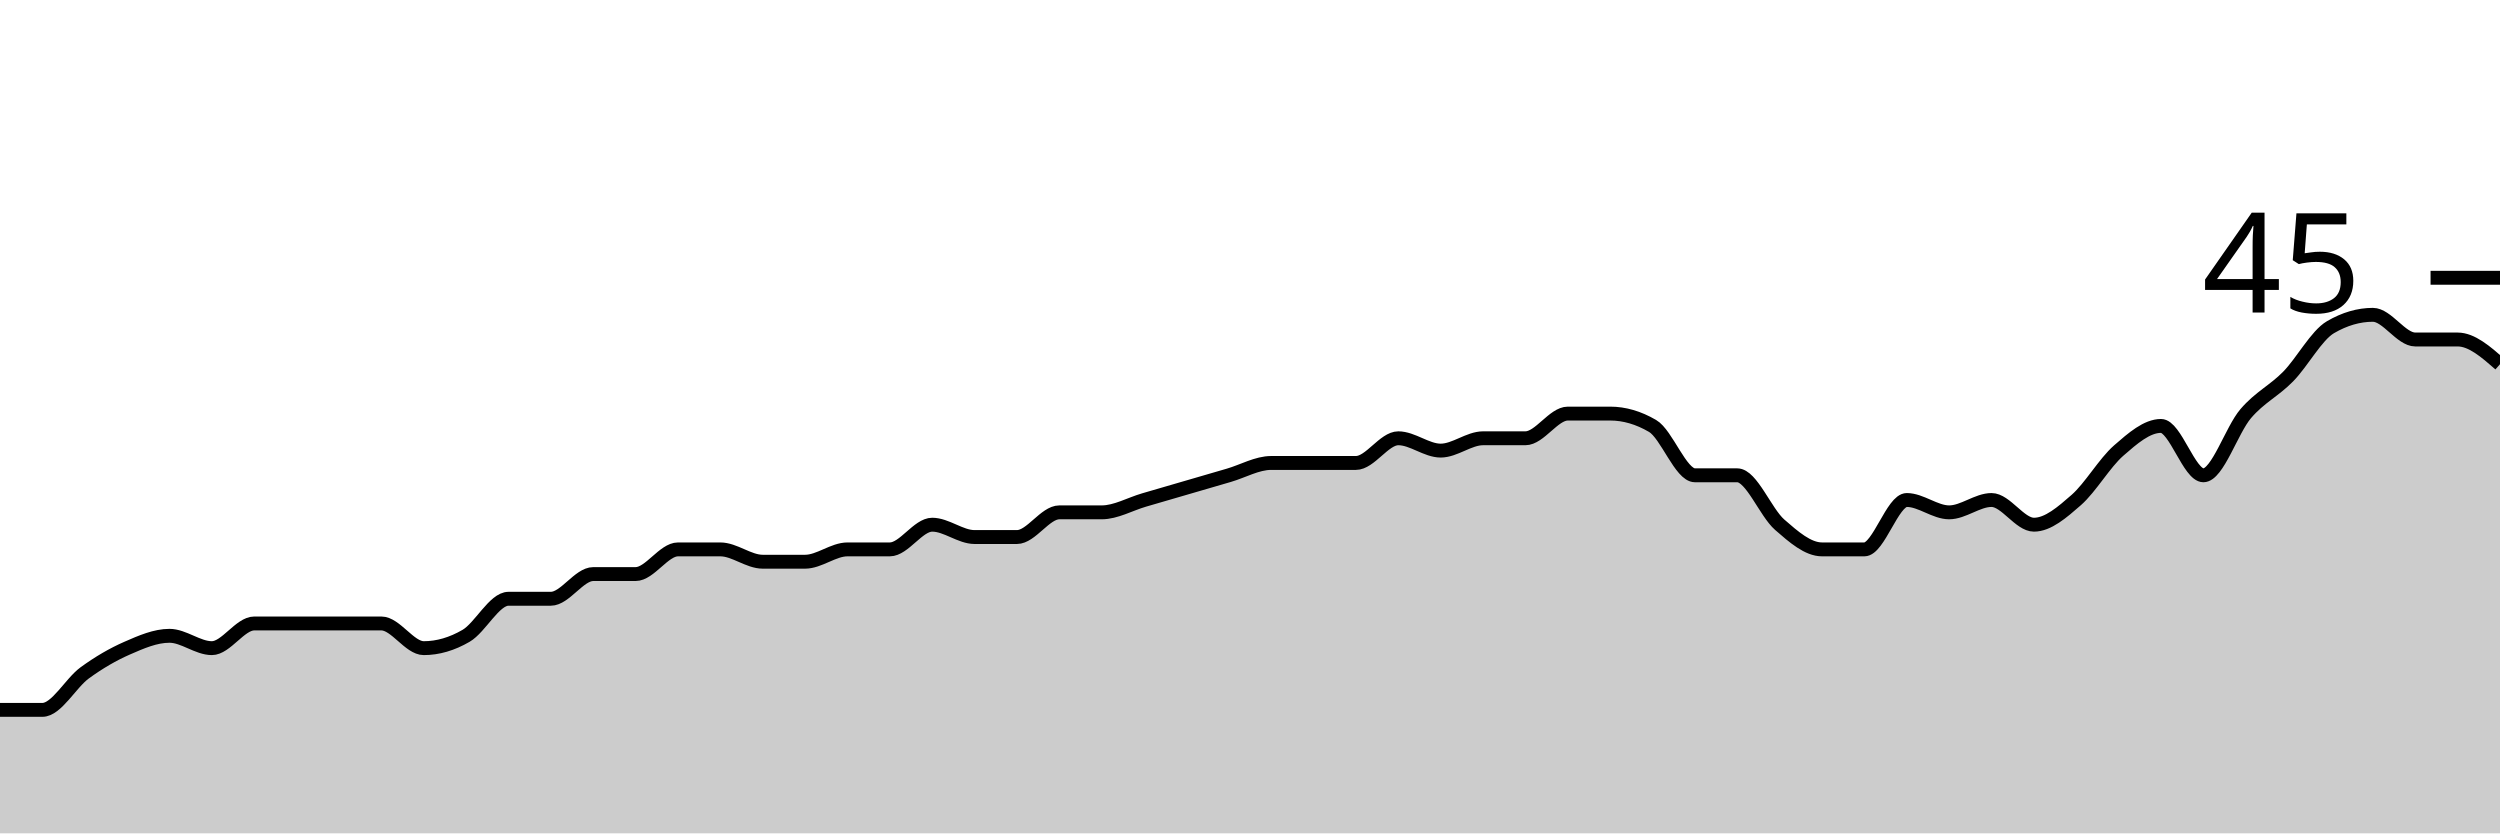
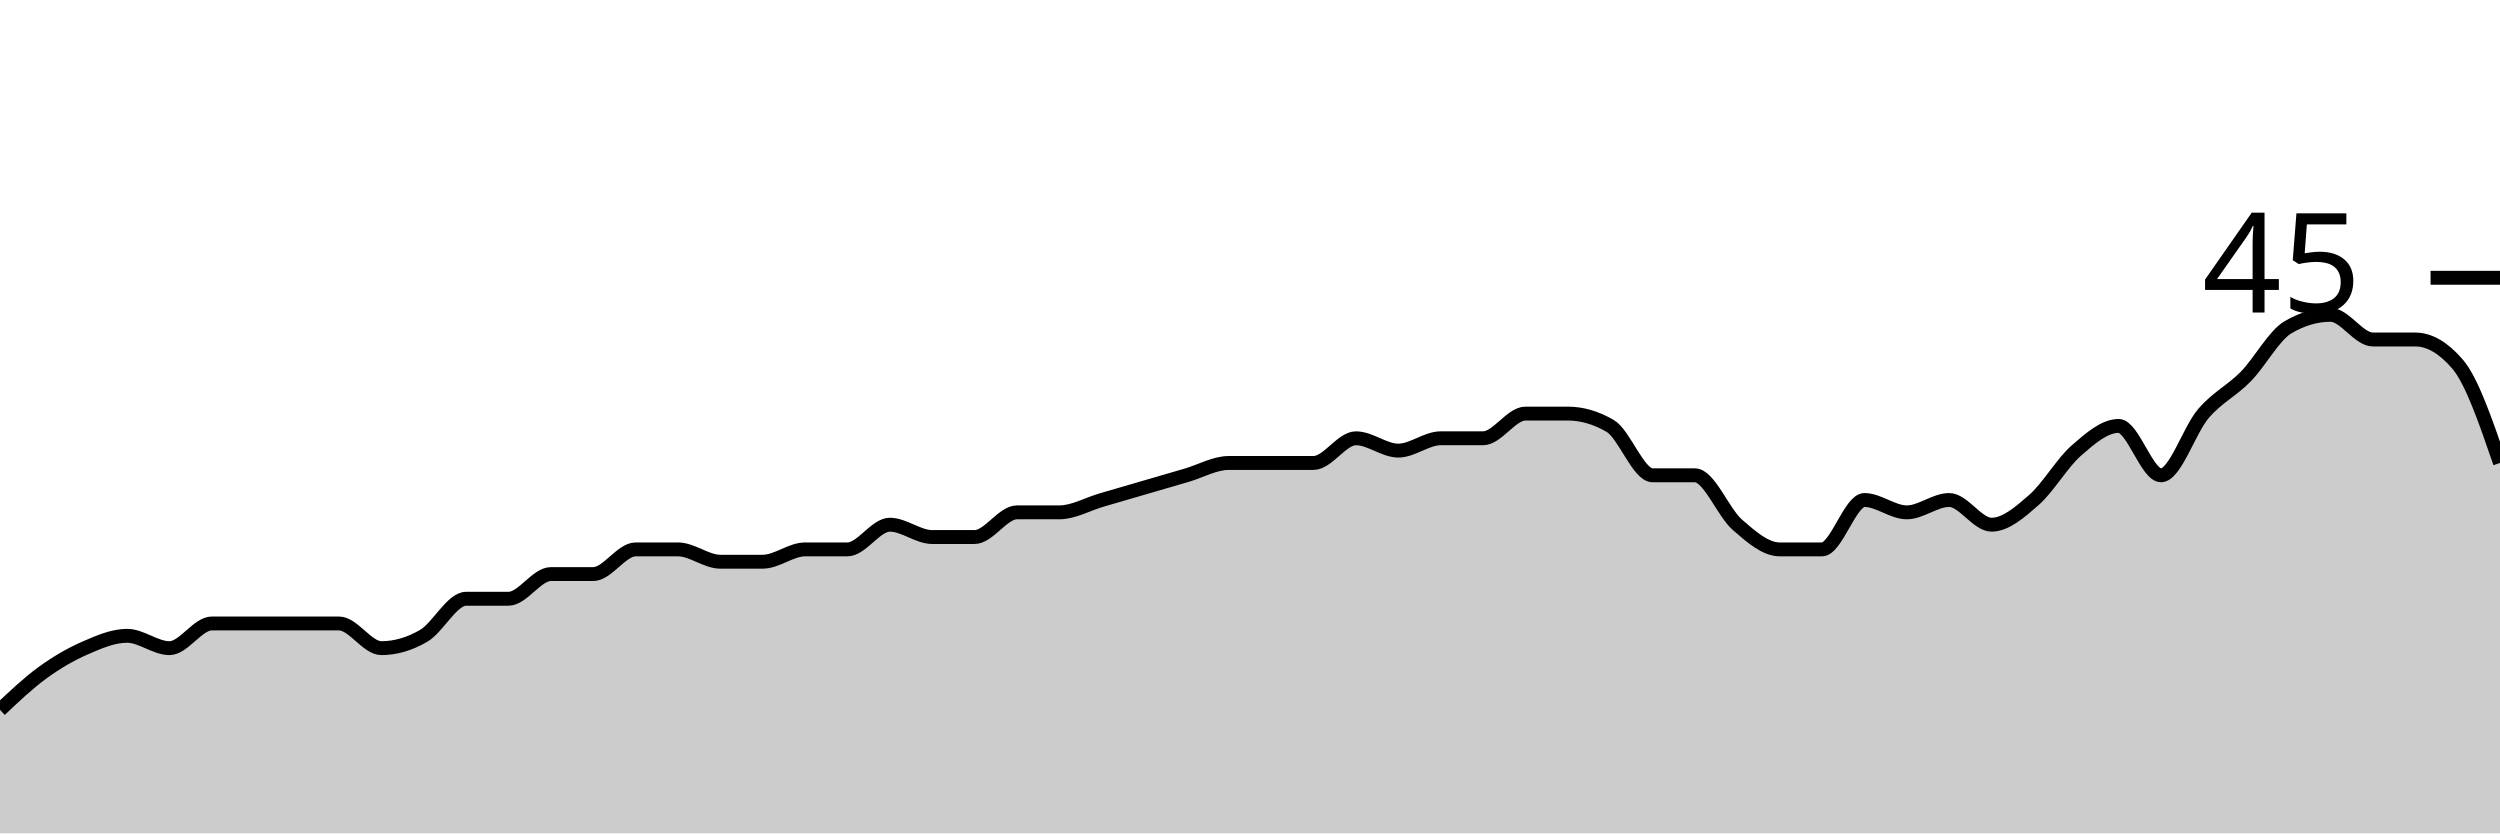
<svg xmlns="http://www.w3.org/2000/svg" viewBox="0 0 180 60">
  <g transform="translate(0,20)">
-     <path class="area" fill="rgba(0, 0, 0, 0.2)" d="M0,31.111C1.017,31.111,2.034,31.111,3.051,31.111C4.068,31.111,5.085,29.185,6.102,28.444C7.119,27.704,8.136,27.111,9.153,26.667C10.169,26.222,11.186,25.778,12.203,25.778C13.22,25.778,14.237,26.667,15.254,26.667C16.271,26.667,17.288,24.889,18.305,24.889C19.322,24.889,20.339,24.889,21.356,24.889C22.373,24.889,23.39,24.889,24.407,24.889C25.424,24.889,26.441,24.889,27.458,24.889C28.475,24.889,29.492,26.667,30.508,26.667C31.525,26.667,32.542,26.37,33.559,25.778C34.576,25.185,35.593,23.111,36.61,23.111C37.627,23.111,38.644,23.111,39.661,23.111C40.678,23.111,41.695,21.333,42.712,21.333C43.729,21.333,44.746,21.333,45.763,21.333C46.78,21.333,47.797,19.556,48.814,19.556C49.831,19.556,50.847,19.556,51.864,19.556C52.881,19.556,53.898,20.444,54.915,20.444C55.932,20.444,56.949,20.444,57.966,20.444C58.983,20.444,60,19.556,61.017,19.556C62.034,19.556,63.051,19.556,64.068,19.556C65.085,19.556,66.102,17.778,67.119,17.778C68.136,17.778,69.153,18.667,70.169,18.667C71.186,18.667,72.203,18.667,73.22,18.667C74.237,18.667,75.254,16.889,76.271,16.889C77.288,16.889,78.305,16.889,79.322,16.889C80.339,16.889,81.356,16.296,82.373,16C83.39,15.704,84.407,15.407,85.424,15.111C86.441,14.815,87.458,14.519,88.475,14.222C89.492,13.926,90.508,13.333,91.525,13.333C92.542,13.333,93.559,13.333,94.576,13.333C95.593,13.333,96.61,13.333,97.627,13.333C98.644,13.333,99.661,11.556,100.678,11.556C101.695,11.556,102.712,12.444,103.729,12.444C104.746,12.444,105.763,11.556,106.78,11.556C107.797,11.556,108.814,11.556,109.831,11.556C110.847,11.556,111.864,9.778,112.881,9.778C113.898,9.778,114.915,9.778,115.932,9.778C116.949,9.778,117.966,10.074,118.983,10.667C120,11.259,121.017,14.222,122.034,14.222C123.051,14.222,124.068,14.222,125.085,14.222C126.102,14.222,127.119,16.889,128.136,17.778C129.153,18.667,130.169,19.556,131.186,19.556C132.203,19.556,133.22,19.556,134.237,19.556C135.254,19.556,136.271,16,137.288,16C138.305,16,139.322,16.889,140.339,16.889C141.356,16.889,142.373,16,143.39,16C144.407,16,145.424,17.778,146.441,17.778C147.458,17.778,148.475,16.889,149.492,16C150.508,15.111,151.525,13.333,152.542,12.444C153.559,11.556,154.576,10.667,155.593,10.667C156.61,10.667,157.627,14.222,158.644,14.222C159.661,14.222,160.678,10.963,161.695,9.778C162.712,8.593,163.729,8.148,164.746,7.111C165.763,6.074,166.78,4.148,167.797,3.556C168.814,2.963,169.831,2.667,170.847,2.667C171.864,2.667,172.881,4.444,173.898,4.444C174.915,4.444,175.932,4.444,176.949,4.444C177.966,4.444,178.983,5.333,180,6.222L180,40C178.983,40,177.966,40,176.949,40C175.932,40,174.915,40,173.898,40C172.881,40,171.864,40,170.847,40C169.831,40,168.814,40,167.797,40C166.78,40,165.763,40,164.746,40C163.729,40,162.712,40,161.695,40C160.678,40,159.661,40,158.644,40C157.627,40,156.61,40,155.593,40C154.576,40,153.559,40,152.542,40C151.525,40,150.508,40,149.492,40C148.475,40,147.458,40,146.441,40C145.424,40,144.407,40,143.39,40C142.373,40,141.356,40,140.339,40C139.322,40,138.305,40,137.288,40C136.271,40,135.254,40,134.237,40C133.22,40,132.203,40,131.186,40C130.169,40,129.153,40,128.136,40C127.119,40,126.102,40,125.085,40C124.068,40,123.051,40,122.034,40C121.017,40,120,40,118.983,40C117.966,40,116.949,40,115.932,40C114.915,40,113.898,40,112.881,40C111.864,40,110.847,40,109.831,40C108.814,40,107.797,40,106.78,40C105.763,40,104.746,40,103.729,40C102.712,40,101.695,40,100.678,40C99.661,40,98.644,40,97.627,40C96.61,40,95.593,40,94.576,40C93.559,40,92.542,40,91.525,40C90.508,40,89.492,40,88.475,40C87.458,40,86.441,40,85.424,40C84.407,40,83.39,40,82.373,40C81.356,40,80.339,40,79.322,40C78.305,40,77.288,40,76.271,40C75.254,40,74.237,40,73.22,40C72.203,40,71.186,40,70.169,40C69.153,40,68.136,40,67.119,40C66.102,40,65.085,40,64.068,40C63.051,40,62.034,40,61.017,40C60,40,58.983,40,57.966,40C56.949,40,55.932,40,54.915,40C53.898,40,52.881,40,51.864,40C50.847,40,49.831,40,48.814,40C47.797,40,46.78,40,45.763,40C44.746,40,43.729,40,42.712,40C41.695,40,40.678,40,39.661,40C38.644,40,37.627,40,36.61,40C35.593,40,34.576,40,33.559,40C32.542,40,31.525,40,30.508,40C29.492,40,28.475,40,27.458,40C26.441,40,25.424,40,24.407,40C23.39,40,22.373,40,21.356,40C20.339,40,19.322,40,18.305,40C17.288,40,16.271,40,15.254,40C14.237,40,13.22,40,12.203,40C11.186,40,10.169,40,9.153,40C8.136,40,7.119,40,6.102,40C5.085,40,4.068,40,3.051,40C2.034,40,1.017,40,0,40Z" />
-     <path class="line" stroke="black" fill="none" d="M0,31.111C1.017,31.111,2.034,31.111,3.051,31.111C4.068,31.111,5.085,29.185,6.102,28.444C7.119,27.704,8.136,27.111,9.153,26.667C10.169,26.222,11.186,25.778,12.203,25.778C13.22,25.778,14.237,26.667,15.254,26.667C16.271,26.667,17.288,24.889,18.305,24.889C19.322,24.889,20.339,24.889,21.356,24.889C22.373,24.889,23.39,24.889,24.407,24.889C25.424,24.889,26.441,24.889,27.458,24.889C28.475,24.889,29.492,26.667,30.508,26.667C31.525,26.667,32.542,26.37,33.559,25.778C34.576,25.185,35.593,23.111,36.61,23.111C37.627,23.111,38.644,23.111,39.661,23.111C40.678,23.111,41.695,21.333,42.712,21.333C43.729,21.333,44.746,21.333,45.763,21.333C46.78,21.333,47.797,19.556,48.814,19.556C49.831,19.556,50.847,19.556,51.864,19.556C52.881,19.556,53.898,20.444,54.915,20.444C55.932,20.444,56.949,20.444,57.966,20.444C58.983,20.444,60,19.556,61.017,19.556C62.034,19.556,63.051,19.556,64.068,19.556C65.085,19.556,66.102,17.778,67.119,17.778C68.136,17.778,69.153,18.667,70.169,18.667C71.186,18.667,72.203,18.667,73.22,18.667C74.237,18.667,75.254,16.889,76.271,16.889C77.288,16.889,78.305,16.889,79.322,16.889C80.339,16.889,81.356,16.296,82.373,16C83.39,15.704,84.407,15.407,85.424,15.111C86.441,14.815,87.458,14.519,88.475,14.222C89.492,13.926,90.508,13.333,91.525,13.333C92.542,13.333,93.559,13.333,94.576,13.333C95.593,13.333,96.61,13.333,97.627,13.333C98.644,13.333,99.661,11.556,100.678,11.556C101.695,11.556,102.712,12.444,103.729,12.444C104.746,12.444,105.763,11.556,106.78,11.556C107.797,11.556,108.814,11.556,109.831,11.556C110.847,11.556,111.864,9.778,112.881,9.778C113.898,9.778,114.915,9.778,115.932,9.778C116.949,9.778,117.966,10.074,118.983,10.667C120,11.259,121.017,14.222,122.034,14.222C123.051,14.222,124.068,14.222,125.085,14.222C126.102,14.222,127.119,16.889,128.136,17.778C129.153,18.667,130.169,19.556,131.186,19.556C132.203,19.556,133.22,19.556,134.237,19.556C135.254,19.556,136.271,16,137.288,16C138.305,16,139.322,16.889,140.339,16.889C141.356,16.889,142.373,16,143.39,16C144.407,16,145.424,17.778,146.441,17.778C147.458,17.778,148.475,16.889,149.492,16C150.508,15.111,151.525,13.333,152.542,12.444C153.559,11.556,154.576,10.667,155.593,10.667C156.61,10.667,157.627,14.222,158.644,14.222C159.661,14.222,160.678,10.963,161.695,9.778C162.712,8.593,163.729,8.148,164.746,7.111C165.763,6.074,166.78,4.148,167.797,3.556C168.814,2.963,169.831,2.667,170.847,2.667C171.864,2.667,172.881,4.444,173.898,4.444C174.915,4.444,175.932,4.444,176.949,4.444C177.966,4.444,178.983,5.333,180,6.222" />
+     <path class="area" fill="rgba(0, 0, 0, 0.2)" d="M0,31.111C1.017,30.148,2.034,29.185,3.051,28.444C4.068,27.704,5.085,27.111,6.102,26.667C7.119,26.222,8.136,25.778,9.153,25.778C10.169,25.778,11.186,26.667,12.203,26.667C13.22,26.667,14.237,24.889,15.254,24.889C16.271,24.889,17.288,24.889,18.305,24.889C19.322,24.889,20.339,24.889,21.356,24.889C22.373,24.889,23.39,24.889,24.407,24.889C25.424,24.889,26.441,26.667,27.458,26.667C28.475,26.667,29.492,26.37,30.508,25.778C31.525,25.185,32.542,23.111,33.559,23.111C34.576,23.111,35.593,23.111,36.61,23.111C37.627,23.111,38.644,21.333,39.661,21.333C40.678,21.333,41.695,21.333,42.712,21.333C43.729,21.333,44.746,19.556,45.763,19.556C46.78,19.556,47.797,19.556,48.814,19.556C49.831,19.556,50.847,20.444,51.864,20.444C52.881,20.444,53.898,20.444,54.915,20.444C55.932,20.444,56.949,19.556,57.966,19.556C58.983,19.556,60,19.556,61.017,19.556C62.034,19.556,63.051,17.778,64.068,17.778C65.085,17.778,66.102,18.667,67.119,18.667C68.136,18.667,69.153,18.667,70.169,18.667C71.186,18.667,72.203,16.889,73.22,16.889C74.237,16.889,75.254,16.889,76.271,16.889C77.288,16.889,78.305,16.296,79.322,16C80.339,15.704,81.356,15.407,82.373,15.111C83.39,14.815,84.407,14.519,85.424,14.222C86.441,13.926,87.458,13.333,88.475,13.333C89.492,13.333,90.508,13.333,91.525,13.333C92.542,13.333,93.559,13.333,94.576,13.333C95.593,13.333,96.61,11.556,97.627,11.556C98.644,11.556,99.661,12.444,100.678,12.444C101.695,12.444,102.712,11.556,103.729,11.556C104.746,11.556,105.763,11.556,106.78,11.556C107.797,11.556,108.814,9.778,109.831,9.778C110.847,9.778,111.864,9.778,112.881,9.778C113.898,9.778,114.915,10.074,115.932,10.667C116.949,11.259,117.966,14.222,118.983,14.222C120,14.222,121.017,14.222,122.034,14.222C123.051,14.222,124.068,16.889,125.085,17.778C126.102,18.667,127.119,19.556,128.136,19.556C129.153,19.556,130.169,19.556,131.186,19.556C132.203,19.556,133.22,16,134.237,16C135.254,16,136.271,16.889,137.288,16.889C138.305,16.889,139.322,16,140.339,16C141.356,16,142.373,17.778,143.39,17.778C144.407,17.778,145.424,16.889,146.441,16C147.458,15.111,148.475,13.333,149.492,12.444C150.508,11.556,151.525,10.667,152.542,10.667C153.559,10.667,154.576,14.222,155.593,14.222C156.61,14.222,157.627,10.963,158.644,9.778C159.661,8.593,160.678,8.148,161.695,7.111C162.712,6.074,163.729,4.148,164.746,3.556C165.763,2.963,166.78,2.667,167.797,2.667C168.814,2.667,169.831,4.444,170.847,4.444C171.864,4.444,172.881,4.444,173.898,4.444C174.915,4.444,175.932,5.037,176.949,6.222C177.966,7.407,178.983,10.37,180,13.333L180,40C178.983,40,177.966,40,176.949,40C175.932,40,174.915,40,173.898,40C172.881,40,171.864,40,170.847,40C169.831,40,168.814,40,167.797,40C166.78,40,165.763,40,164.746,40C163.729,40,162.712,40,161.695,40C160.678,40,159.661,40,158.644,40C157.627,40,156.61,40,155.593,40C154.576,40,153.559,40,152.542,40C151.525,40,150.508,40,149.492,40C148.475,40,147.458,40,146.441,40C145.424,40,144.407,40,143.39,40C142.373,40,141.356,40,140.339,40C139.322,40,138.305,40,137.288,40C136.271,40,135.254,40,134.237,40C133.22,40,132.203,40,131.186,40C130.169,40,129.153,40,128.136,40C127.119,40,126.102,40,125.085,40C124.068,40,123.051,40,122.034,40C121.017,40,120,40,118.983,40C117.966,40,116.949,40,115.932,40C114.915,40,113.898,40,112.881,40C111.864,40,110.847,40,109.831,40C108.814,40,107.797,40,106.78,40C105.763,40,104.746,40,103.729,40C102.712,40,101.695,40,100.678,40C99.661,40,98.644,40,97.627,40C96.61,40,95.593,40,94.576,40C93.559,40,92.542,40,91.525,40C90.508,40,89.492,40,88.475,40C87.458,40,86.441,40,85.424,40C84.407,40,83.39,40,82.373,40C81.356,40,80.339,40,79.322,40C78.305,40,77.288,40,76.271,40C75.254,40,74.237,40,73.22,40C72.203,40,71.186,40,70.169,40C69.153,40,68.136,40,67.119,40C66.102,40,65.085,40,64.068,40C63.051,40,62.034,40,61.017,40C60,40,58.983,40,57.966,40C56.949,40,55.932,40,54.915,40C53.898,40,52.881,40,51.864,40C50.847,40,49.831,40,48.814,40C47.797,40,46.78,40,45.763,40C44.746,40,43.729,40,42.712,40C41.695,40,40.678,40,39.661,40C38.644,40,37.627,40,36.61,40C35.593,40,34.576,40,33.559,40C32.542,40,31.525,40,30.508,40C29.492,40,28.475,40,27.458,40C26.441,40,25.424,40,24.407,40C23.39,40,22.373,40,21.356,40C20.339,40,19.322,40,18.305,40C17.288,40,16.271,40,15.254,40C14.237,40,13.22,40,12.203,40C11.186,40,10.169,40,9.153,40C8.136,40,7.119,40,6.102,40C5.085,40,4.068,40,3.051,40C2.034,40,1.017,40,0,40Z" />
+     <path class="line" stroke="black" fill="none" d="M0,31.111C1.017,30.148,2.034,29.185,3.051,28.444C4.068,27.704,5.085,27.111,6.102,26.667C7.119,26.222,8.136,25.778,9.153,25.778C10.169,25.778,11.186,26.667,12.203,26.667C13.22,26.667,14.237,24.889,15.254,24.889C16.271,24.889,17.288,24.889,18.305,24.889C19.322,24.889,20.339,24.889,21.356,24.889C22.373,24.889,23.39,24.889,24.407,24.889C25.424,24.889,26.441,26.667,27.458,26.667C28.475,26.667,29.492,26.37,30.508,25.778C31.525,25.185,32.542,23.111,33.559,23.111C34.576,23.111,35.593,23.111,36.61,23.111C37.627,23.111,38.644,21.333,39.661,21.333C40.678,21.333,41.695,21.333,42.712,21.333C43.729,21.333,44.746,19.556,45.763,19.556C46.78,19.556,47.797,19.556,48.814,19.556C49.831,19.556,50.847,20.444,51.864,20.444C52.881,20.444,53.898,20.444,54.915,20.444C55.932,20.444,56.949,19.556,57.966,19.556C58.983,19.556,60,19.556,61.017,19.556C62.034,19.556,63.051,17.778,64.068,17.778C65.085,17.778,66.102,18.667,67.119,18.667C68.136,18.667,69.153,18.667,70.169,18.667C71.186,18.667,72.203,16.889,73.22,16.889C74.237,16.889,75.254,16.889,76.271,16.889C77.288,16.889,78.305,16.296,79.322,16C80.339,15.704,81.356,15.407,82.373,15.111C83.39,14.815,84.407,14.519,85.424,14.222C86.441,13.926,87.458,13.333,88.475,13.333C89.492,13.333,90.508,13.333,91.525,13.333C92.542,13.333,93.559,13.333,94.576,13.333C95.593,13.333,96.61,11.556,97.627,11.556C98.644,11.556,99.661,12.444,100.678,12.444C101.695,12.444,102.712,11.556,103.729,11.556C104.746,11.556,105.763,11.556,106.78,11.556C107.797,11.556,108.814,9.778,109.831,9.778C110.847,9.778,111.864,9.778,112.881,9.778C113.898,9.778,114.915,10.074,115.932,10.667C116.949,11.259,117.966,14.222,118.983,14.222C120,14.222,121.017,14.222,122.034,14.222C123.051,14.222,124.068,16.889,125.085,17.778C126.102,18.667,127.119,19.556,128.136,19.556C129.153,19.556,130.169,19.556,131.186,19.556C132.203,19.556,133.22,16,134.237,16C135.254,16,136.271,16.889,137.288,16.889C138.305,16.889,139.322,16,140.339,16C141.356,16,142.373,17.778,143.39,17.778C144.407,17.778,145.424,16.889,146.441,16C147.458,15.111,148.475,13.333,149.492,12.444C150.508,11.556,151.525,10.667,152.542,10.667C153.559,10.667,154.576,14.222,155.593,14.222C156.61,14.222,157.627,10.963,158.644,9.778C159.661,8.593,160.678,8.148,161.695,7.111C162.712,6.074,163.729,4.148,164.746,3.556C165.763,2.963,166.78,2.667,167.797,2.667C168.814,2.667,169.831,4.444,170.847,4.444C171.864,4.444,172.881,4.444,173.898,4.444C174.915,4.444,175.932,5.037,176.949,6.222C177.966,7.407,178.983,10.37,180,13.333" />
    <path class="axis-ceiling" stroke-width="1" stroke="black" fill="none" d="M175,0L180,0" />
    <text class="axis-ceiling-label" font-family="sans-serif" text-anchor="end" font-size="10px" x="170" y="2.5">45</text>
  </g>
</svg>
